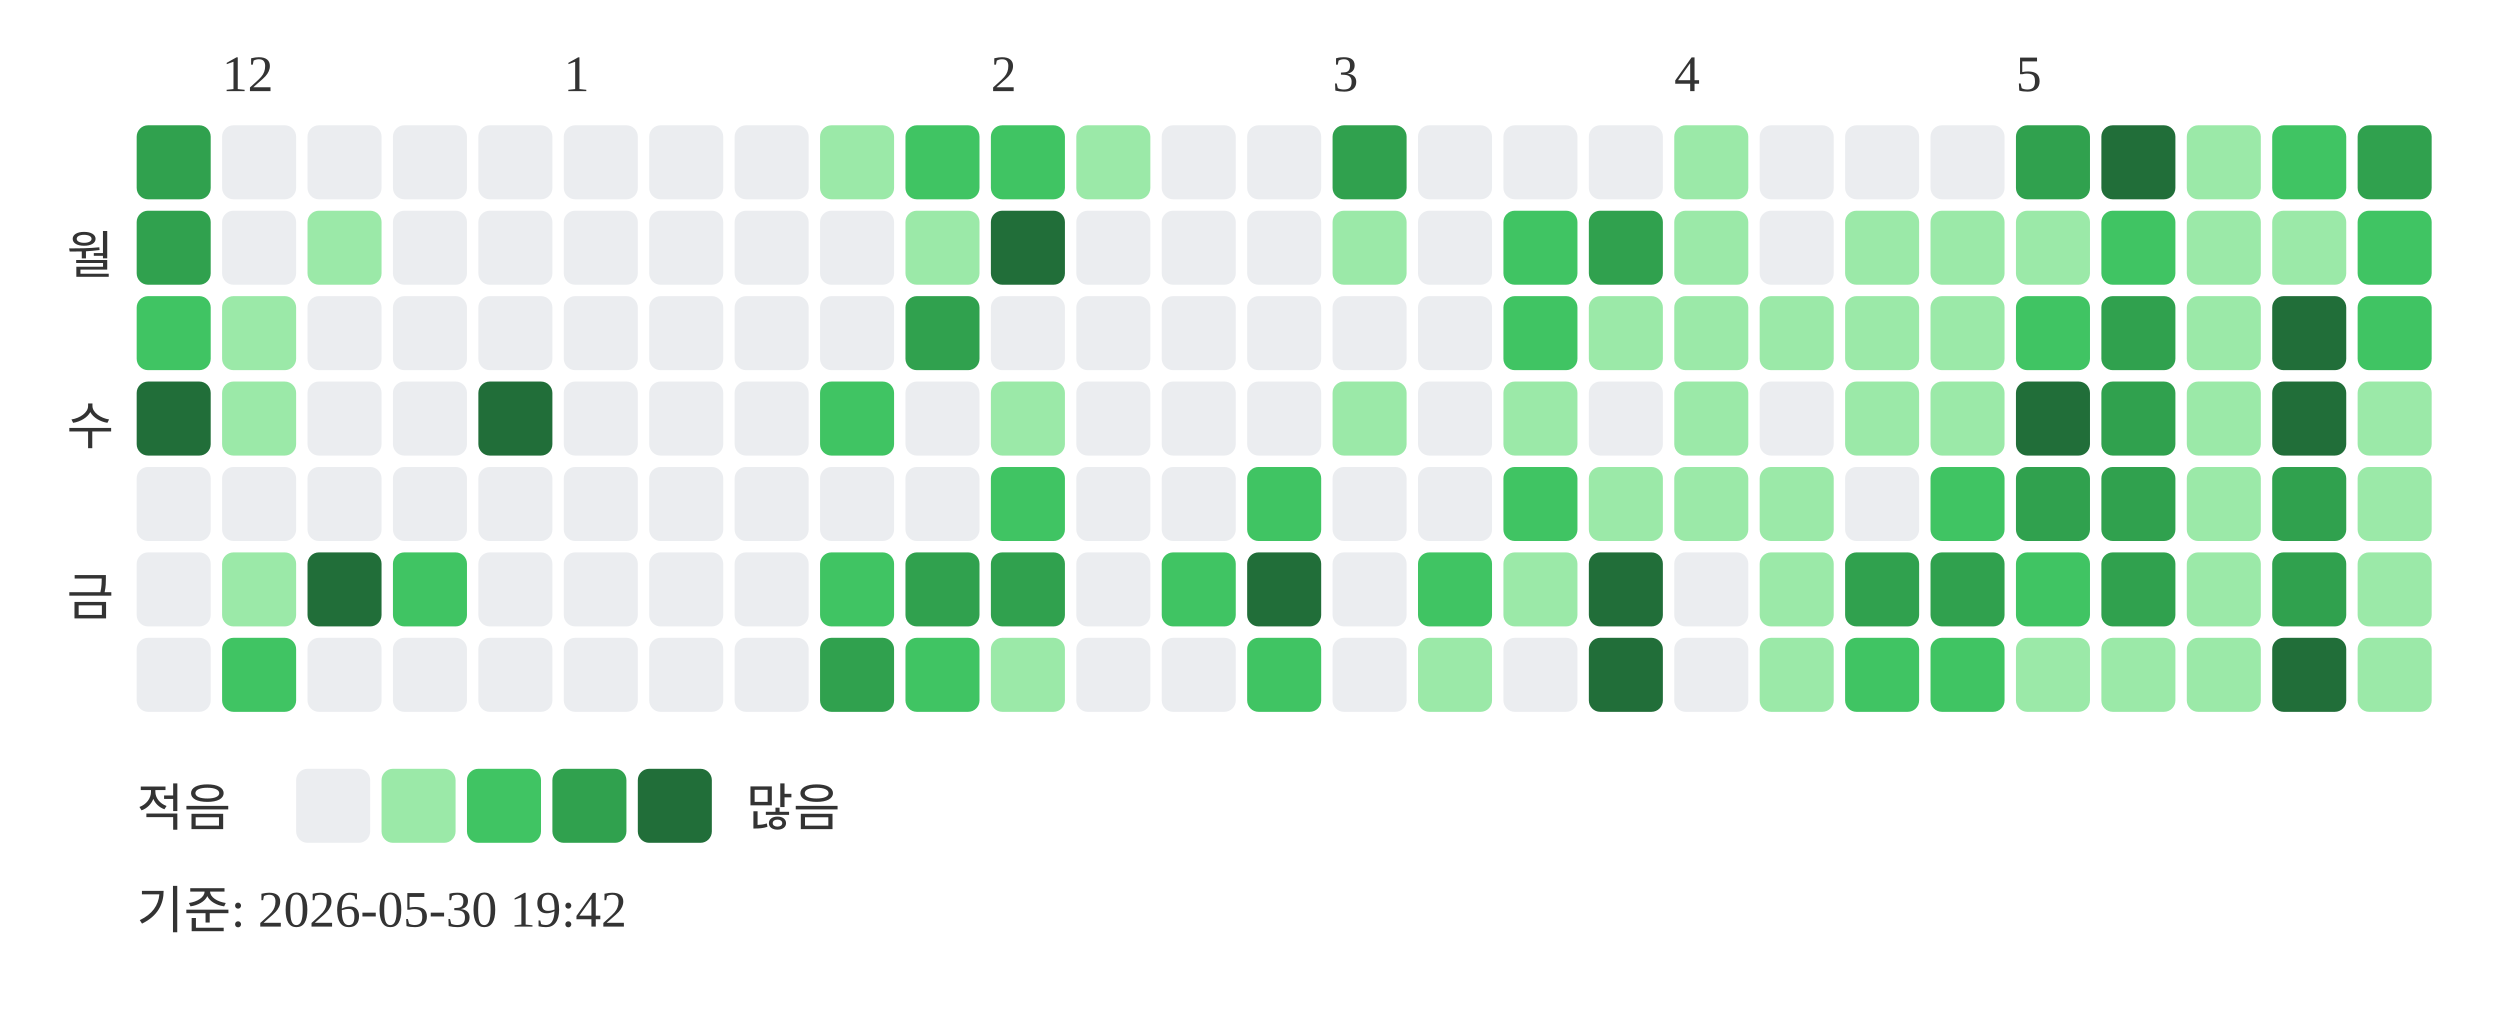
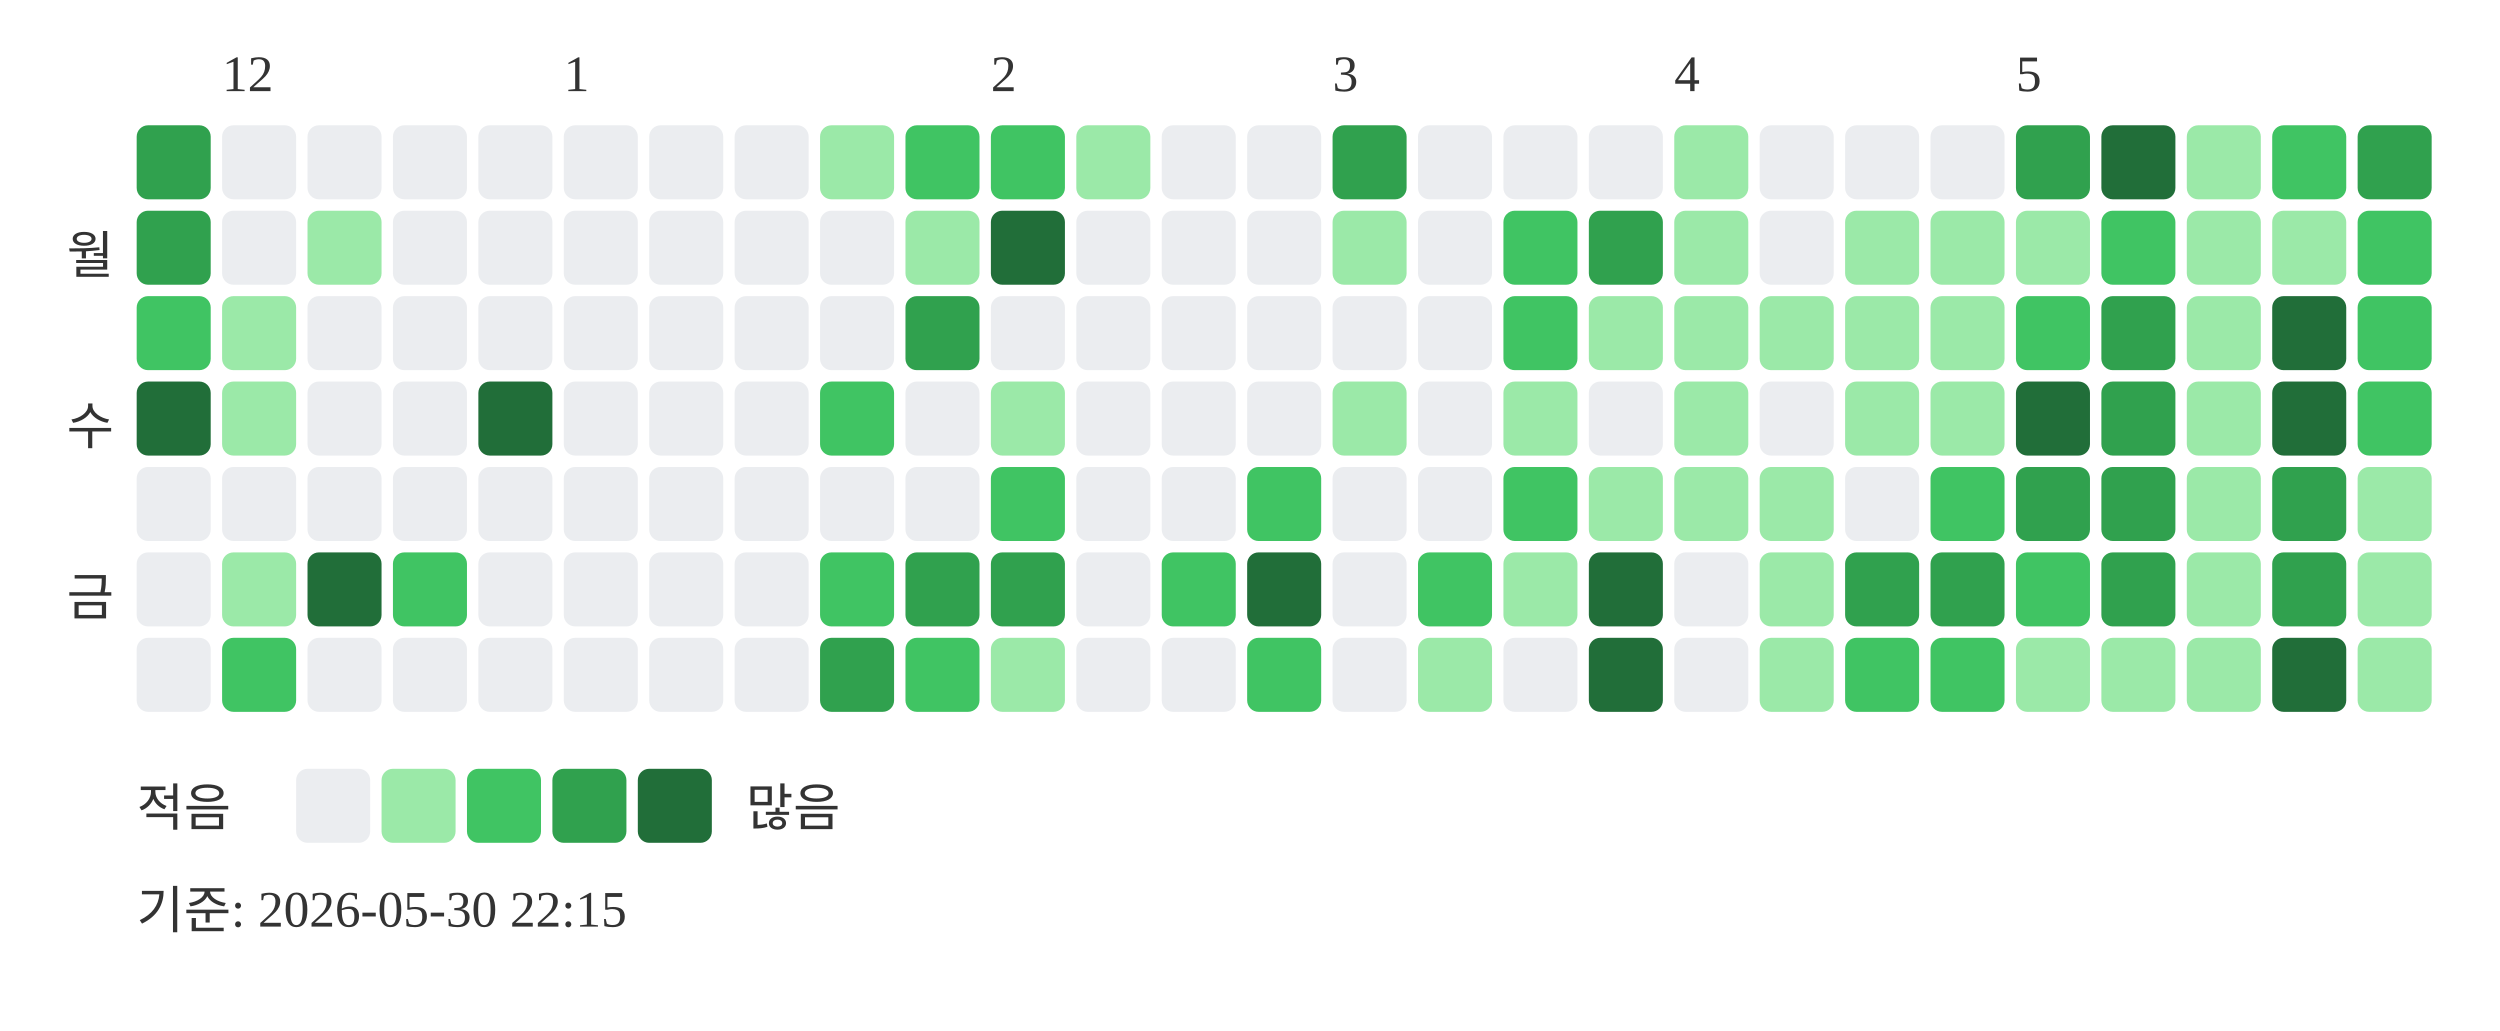
<svg xmlns="http://www.w3.org/2000/svg" width="439" height="181">
  <text x="39" y="16" font-size="9" fill="#333333">12</text>
  <text x="99" y="16" font-size="9" fill="#333333">1</text>
  <text x="174" y="16" font-size="9" fill="#333333">2</text>
  <text x="234" y="16" font-size="9" fill="#333333">3</text>
  <text x="294" y="16" font-size="9" fill="#333333">4</text>
  <text x="354" y="16" font-size="9" fill="#333333">5</text>
  <text x="20" y="48" text-anchor="end" font-size="9" fill="#333333">월</text>
  <text x="20" y="78" text-anchor="end" font-size="9" fill="#333333">수</text>
  <text x="20" y="108" text-anchor="end" font-size="9" fill="#333333">금</text>
  <rect x="24" y="22" width="13" height="13" rx="2" fill="#30a14e" />
  <rect x="24" y="37" width="13" height="13" rx="2" fill="#30a14e" />
  <rect x="24" y="52" width="13" height="13" rx="2" fill="#40c463" />
  <rect x="24" y="67" width="13" height="13" rx="2" fill="#216e39" />
  <rect x="24" y="82" width="13" height="13" rx="2" fill="#ebedf0" />
  <rect x="24" y="97" width="13" height="13" rx="2" fill="#ebedf0" />
  <rect x="24" y="112" width="13" height="13" rx="2" fill="#ebedf0" />
  <rect x="39" y="22" width="13" height="13" rx="2" fill="#ebedf0" />
  <rect x="39" y="37" width="13" height="13" rx="2" fill="#ebedf0" />
  <rect x="39" y="52" width="13" height="13" rx="2" fill="#9be9a8" />
  <rect x="39" y="67" width="13" height="13" rx="2" fill="#9be9a8" />
  <rect x="39" y="82" width="13" height="13" rx="2" fill="#ebedf0" />
  <rect x="39" y="97" width="13" height="13" rx="2" fill="#9be9a8" />
  <rect x="39" y="112" width="13" height="13" rx="2" fill="#40c463" />
  <rect x="54" y="22" width="13" height="13" rx="2" fill="#ebedf0" />
  <rect x="54" y="37" width="13" height="13" rx="2" fill="#9be9a8" />
  <rect x="54" y="52" width="13" height="13" rx="2" fill="#ebedf0" />
  <rect x="54" y="67" width="13" height="13" rx="2" fill="#ebedf0" />
  <rect x="54" y="82" width="13" height="13" rx="2" fill="#ebedf0" />
  <rect x="54" y="97" width="13" height="13" rx="2" fill="#216e39" />
  <rect x="54" y="112" width="13" height="13" rx="2" fill="#ebedf0" />
  <rect x="69" y="22" width="13" height="13" rx="2" fill="#ebedf0" />
  <rect x="69" y="37" width="13" height="13" rx="2" fill="#ebedf0" />
  <rect x="69" y="52" width="13" height="13" rx="2" fill="#ebedf0" />
  <rect x="69" y="67" width="13" height="13" rx="2" fill="#ebedf0" />
  <rect x="69" y="82" width="13" height="13" rx="2" fill="#ebedf0" />
  <rect x="69" y="97" width="13" height="13" rx="2" fill="#40c463" />
  <rect x="69" y="112" width="13" height="13" rx="2" fill="#ebedf0" />
  <rect x="84" y="22" width="13" height="13" rx="2" fill="#ebedf0" />
  <rect x="84" y="37" width="13" height="13" rx="2" fill="#ebedf0" />
  <rect x="84" y="52" width="13" height="13" rx="2" fill="#ebedf0" />
  <rect x="84" y="67" width="13" height="13" rx="2" fill="#216e39" />
  <rect x="84" y="82" width="13" height="13" rx="2" fill="#ebedf0" />
  <rect x="84" y="97" width="13" height="13" rx="2" fill="#ebedf0" />
  <rect x="84" y="112" width="13" height="13" rx="2" fill="#ebedf0" />
  <rect x="99" y="22" width="13" height="13" rx="2" fill="#ebedf0" />
  <rect x="99" y="37" width="13" height="13" rx="2" fill="#ebedf0" />
  <rect x="99" y="52" width="13" height="13" rx="2" fill="#ebedf0" />
  <rect x="99" y="67" width="13" height="13" rx="2" fill="#ebedf0" />
  <rect x="99" y="82" width="13" height="13" rx="2" fill="#ebedf0" />
  <rect x="99" y="97" width="13" height="13" rx="2" fill="#ebedf0" />
  <rect x="99" y="112" width="13" height="13" rx="2" fill="#ebedf0" />
  <rect x="114" y="22" width="13" height="13" rx="2" fill="#ebedf0" />
  <rect x="114" y="37" width="13" height="13" rx="2" fill="#ebedf0" />
  <rect x="114" y="52" width="13" height="13" rx="2" fill="#ebedf0" />
  <rect x="114" y="67" width="13" height="13" rx="2" fill="#ebedf0" />
  <rect x="114" y="82" width="13" height="13" rx="2" fill="#ebedf0" />
  <rect x="114" y="97" width="13" height="13" rx="2" fill="#ebedf0" />
  <rect x="114" y="112" width="13" height="13" rx="2" fill="#ebedf0" />
  <rect x="129" y="22" width="13" height="13" rx="2" fill="#ebedf0" />
  <rect x="129" y="37" width="13" height="13" rx="2" fill="#ebedf0" />
  <rect x="129" y="52" width="13" height="13" rx="2" fill="#ebedf0" />
  <rect x="129" y="67" width="13" height="13" rx="2" fill="#ebedf0" />
  <rect x="129" y="82" width="13" height="13" rx="2" fill="#ebedf0" />
  <rect x="129" y="97" width="13" height="13" rx="2" fill="#ebedf0" />
  <rect x="129" y="112" width="13" height="13" rx="2" fill="#ebedf0" />
  <rect x="144" y="22" width="13" height="13" rx="2" fill="#9be9a8" />
  <rect x="144" y="37" width="13" height="13" rx="2" fill="#ebedf0" />
  <rect x="144" y="52" width="13" height="13" rx="2" fill="#ebedf0" />
  <rect x="144" y="67" width="13" height="13" rx="2" fill="#40c463" />
  <rect x="144" y="82" width="13" height="13" rx="2" fill="#ebedf0" />
  <rect x="144" y="97" width="13" height="13" rx="2" fill="#40c463" />
  <rect x="144" y="112" width="13" height="13" rx="2" fill="#30a14e" />
  <rect x="159" y="22" width="13" height="13" rx="2" fill="#40c463" />
  <rect x="159" y="37" width="13" height="13" rx="2" fill="#9be9a8" />
  <rect x="159" y="52" width="13" height="13" rx="2" fill="#30a14e" />
  <rect x="159" y="67" width="13" height="13" rx="2" fill="#ebedf0" />
  <rect x="159" y="82" width="13" height="13" rx="2" fill="#ebedf0" />
  <rect x="159" y="97" width="13" height="13" rx="2" fill="#30a14e" />
  <rect x="159" y="112" width="13" height="13" rx="2" fill="#40c463" />
  <rect x="174" y="22" width="13" height="13" rx="2" fill="#40c463" />
  <rect x="174" y="37" width="13" height="13" rx="2" fill="#216e39" />
  <rect x="174" y="52" width="13" height="13" rx="2" fill="#ebedf0" />
  <rect x="174" y="67" width="13" height="13" rx="2" fill="#9be9a8" />
  <rect x="174" y="82" width="13" height="13" rx="2" fill="#40c463" />
  <rect x="174" y="97" width="13" height="13" rx="2" fill="#30a14e" />
  <rect x="174" y="112" width="13" height="13" rx="2" fill="#9be9a8" />
  <rect x="189" y="22" width="13" height="13" rx="2" fill="#9be9a8" />
  <rect x="189" y="37" width="13" height="13" rx="2" fill="#ebedf0" />
  <rect x="189" y="52" width="13" height="13" rx="2" fill="#ebedf0" />
  <rect x="189" y="67" width="13" height="13" rx="2" fill="#ebedf0" />
  <rect x="189" y="82" width="13" height="13" rx="2" fill="#ebedf0" />
  <rect x="189" y="97" width="13" height="13" rx="2" fill="#ebedf0" />
  <rect x="189" y="112" width="13" height="13" rx="2" fill="#ebedf0" />
  <rect x="204" y="22" width="13" height="13" rx="2" fill="#ebedf0" />
  <rect x="204" y="37" width="13" height="13" rx="2" fill="#ebedf0" />
  <rect x="204" y="52" width="13" height="13" rx="2" fill="#ebedf0" />
  <rect x="204" y="67" width="13" height="13" rx="2" fill="#ebedf0" />
  <rect x="204" y="82" width="13" height="13" rx="2" fill="#ebedf0" />
  <rect x="204" y="97" width="13" height="13" rx="2" fill="#40c463" />
  <rect x="204" y="112" width="13" height="13" rx="2" fill="#ebedf0" />
  <rect x="219" y="22" width="13" height="13" rx="2" fill="#ebedf0" />
  <rect x="219" y="37" width="13" height="13" rx="2" fill="#ebedf0" />
  <rect x="219" y="52" width="13" height="13" rx="2" fill="#ebedf0" />
  <rect x="219" y="67" width="13" height="13" rx="2" fill="#ebedf0" />
  <rect x="219" y="82" width="13" height="13" rx="2" fill="#40c463" />
  <rect x="219" y="97" width="13" height="13" rx="2" fill="#216e39" />
  <rect x="219" y="112" width="13" height="13" rx="2" fill="#40c463" />
  <rect x="234" y="22" width="13" height="13" rx="2" fill="#30a14e" />
  <rect x="234" y="37" width="13" height="13" rx="2" fill="#9be9a8" />
  <rect x="234" y="52" width="13" height="13" rx="2" fill="#ebedf0" />
  <rect x="234" y="67" width="13" height="13" rx="2" fill="#9be9a8" />
  <rect x="234" y="82" width="13" height="13" rx="2" fill="#ebedf0" />
  <rect x="234" y="97" width="13" height="13" rx="2" fill="#ebedf0" />
  <rect x="234" y="112" width="13" height="13" rx="2" fill="#ebedf0" />
  <rect x="249" y="22" width="13" height="13" rx="2" fill="#ebedf0" />
  <rect x="249" y="37" width="13" height="13" rx="2" fill="#ebedf0" />
  <rect x="249" y="52" width="13" height="13" rx="2" fill="#ebedf0" />
  <rect x="249" y="67" width="13" height="13" rx="2" fill="#ebedf0" />
  <rect x="249" y="82" width="13" height="13" rx="2" fill="#ebedf0" />
  <rect x="249" y="97" width="13" height="13" rx="2" fill="#40c463" />
  <rect x="249" y="112" width="13" height="13" rx="2" fill="#9be9a8" />
  <rect x="264" y="22" width="13" height="13" rx="2" fill="#ebedf0" />
  <rect x="264" y="37" width="13" height="13" rx="2" fill="#40c463" />
  <rect x="264" y="52" width="13" height="13" rx="2" fill="#40c463" />
  <rect x="264" y="67" width="13" height="13" rx="2" fill="#9be9a8" />
  <rect x="264" y="82" width="13" height="13" rx="2" fill="#40c463" />
  <rect x="264" y="97" width="13" height="13" rx="2" fill="#9be9a8" />
  <rect x="264" y="112" width="13" height="13" rx="2" fill="#ebedf0" />
  <rect x="279" y="22" width="13" height="13" rx="2" fill="#ebedf0" />
  <rect x="279" y="37" width="13" height="13" rx="2" fill="#30a14e" />
  <rect x="279" y="52" width="13" height="13" rx="2" fill="#9be9a8" />
  <rect x="279" y="67" width="13" height="13" rx="2" fill="#ebedf0" />
  <rect x="279" y="82" width="13" height="13" rx="2" fill="#9be9a8" />
  <rect x="279" y="97" width="13" height="13" rx="2" fill="#216e39" />
  <rect x="279" y="112" width="13" height="13" rx="2" fill="#216e39" />
  <rect x="294" y="22" width="13" height="13" rx="2" fill="#9be9a8" />
  <rect x="294" y="37" width="13" height="13" rx="2" fill="#9be9a8" />
  <rect x="294" y="52" width="13" height="13" rx="2" fill="#9be9a8" />
  <rect x="294" y="67" width="13" height="13" rx="2" fill="#9be9a8" />
  <rect x="294" y="82" width="13" height="13" rx="2" fill="#9be9a8" />
  <rect x="294" y="97" width="13" height="13" rx="2" fill="#ebedf0" />
  <rect x="294" y="112" width="13" height="13" rx="2" fill="#ebedf0" />
  <rect x="309" y="22" width="13" height="13" rx="2" fill="#ebedf0" />
  <rect x="309" y="37" width="13" height="13" rx="2" fill="#ebedf0" />
  <rect x="309" y="52" width="13" height="13" rx="2" fill="#9be9a8" />
  <rect x="309" y="67" width="13" height="13" rx="2" fill="#ebedf0" />
  <rect x="309" y="82" width="13" height="13" rx="2" fill="#9be9a8" />
  <rect x="309" y="97" width="13" height="13" rx="2" fill="#9be9a8" />
  <rect x="309" y="112" width="13" height="13" rx="2" fill="#9be9a8" />
  <rect x="324" y="22" width="13" height="13" rx="2" fill="#ebedf0" />
  <rect x="324" y="37" width="13" height="13" rx="2" fill="#9be9a8" />
  <rect x="324" y="52" width="13" height="13" rx="2" fill="#9be9a8" />
  <rect x="324" y="67" width="13" height="13" rx="2" fill="#9be9a8" />
  <rect x="324" y="82" width="13" height="13" rx="2" fill="#ebedf0" />
  <rect x="324" y="97" width="13" height="13" rx="2" fill="#30a14e" />
  <rect x="324" y="112" width="13" height="13" rx="2" fill="#40c463" />
  <rect x="339" y="22" width="13" height="13" rx="2" fill="#ebedf0" />
  <rect x="339" y="37" width="13" height="13" rx="2" fill="#9be9a8" />
  <rect x="339" y="52" width="13" height="13" rx="2" fill="#9be9a8" />
  <rect x="339" y="67" width="13" height="13" rx="2" fill="#9be9a8" />
  <rect x="339" y="82" width="13" height="13" rx="2" fill="#40c463" />
  <rect x="339" y="97" width="13" height="13" rx="2" fill="#30a14e" />
  <rect x="339" y="112" width="13" height="13" rx="2" fill="#40c463" />
  <rect x="354" y="22" width="13" height="13" rx="2" fill="#30a14e" />
  <rect x="354" y="37" width="13" height="13" rx="2" fill="#9be9a8" />
  <rect x="354" y="52" width="13" height="13" rx="2" fill="#40c463" />
  <rect x="354" y="67" width="13" height="13" rx="2" fill="#216e39" />
  <rect x="354" y="82" width="13" height="13" rx="2" fill="#30a14e" />
  <rect x="354" y="97" width="13" height="13" rx="2" fill="#40c463" />
  <rect x="354" y="112" width="13" height="13" rx="2" fill="#9be9a8" />
  <rect x="369" y="22" width="13" height="13" rx="2" fill="#216e39" />
  <rect x="369" y="37" width="13" height="13" rx="2" fill="#40c463" />
  <rect x="369" y="52" width="13" height="13" rx="2" fill="#30a14e" />
  <rect x="369" y="67" width="13" height="13" rx="2" fill="#30a14e" />
  <rect x="369" y="82" width="13" height="13" rx="2" fill="#30a14e" />
  <rect x="369" y="97" width="13" height="13" rx="2" fill="#30a14e" />
  <rect x="369" y="112" width="13" height="13" rx="2" fill="#9be9a8" />
  <rect x="384" y="22" width="13" height="13" rx="2" fill="#9be9a8" />
  <rect x="384" y="37" width="13" height="13" rx="2" fill="#9be9a8" />
  <rect x="384" y="52" width="13" height="13" rx="2" fill="#9be9a8" />
  <rect x="384" y="67" width="13" height="13" rx="2" fill="#9be9a8" />
  <rect x="384" y="82" width="13" height="13" rx="2" fill="#9be9a8" />
  <rect x="384" y="97" width="13" height="13" rx="2" fill="#9be9a8" />
  <rect x="384" y="112" width="13" height="13" rx="2" fill="#9be9a8" />
  <rect x="399" y="22" width="13" height="13" rx="2" fill="#40c463" />
  <rect x="399" y="37" width="13" height="13" rx="2" fill="#9be9a8" />
  <rect x="399" y="52" width="13" height="13" rx="2" fill="#216e39" />
  <rect x="399" y="67" width="13" height="13" rx="2" fill="#216e39" />
  <rect x="399" y="82" width="13" height="13" rx="2" fill="#30a14e" />
  <rect x="399" y="97" width="13" height="13" rx="2" fill="#30a14e" />
  <rect x="399" y="112" width="13" height="13" rx="2" fill="#216e39" />
  <rect x="414" y="22" width="13" height="13" rx="2" fill="#30a14e" />
  <rect x="414" y="37" width="13" height="13" rx="2" fill="#40c463" />
  <rect x="414" y="52" width="13" height="13" rx="2" fill="#40c463" />
-   <rect x="414" y="67" width="13" height="13" rx="2" fill="#9be9a8" />
+   <rect x="414" y="67" width="13" height="13" rx="2" fill="#40c463" />
  <rect x="414" y="82" width="13" height="13" rx="2" fill="#9be9a8" />
  <rect x="414" y="97" width="13" height="13" rx="2" fill="#9be9a8" />
  <rect x="414" y="112" width="13" height="13" rx="2" fill="#9be9a8" />
  <text x="24" y="145" font-size="9" fill="#333333">적음</text>
  <rect x="52" y="135" width="13" height="13" rx="2" fill="#ebedf0" />
  <rect x="67" y="135" width="13" height="13" rx="2" fill="#9be9a8" />
  <rect x="82" y="135" width="13" height="13" rx="2" fill="#40c463" />
  <rect x="97" y="135" width="13" height="13" rx="2" fill="#30a14e" />
  <rect x="112" y="135" width="13" height="13" rx="2" fill="#216e39" />
  <text x="131" y="145" font-size="9" fill="#333333">많음</text>
-   <text x="24" y="163" font-size="9" fill="#333333">기준: 2026-05-30 19:42</text>
+   <text x="24" y="163" font-size="9" fill="#333333">기준: 2026-05-30 22:15</text>
</svg>
